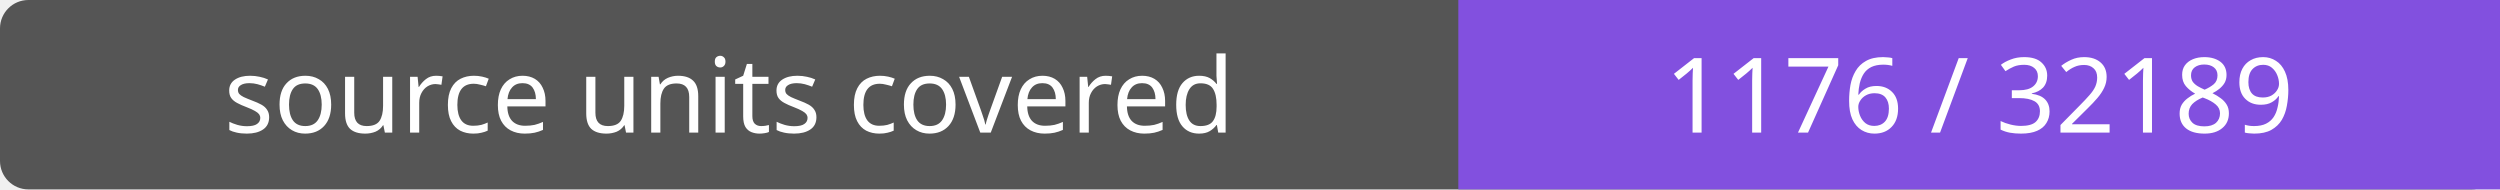
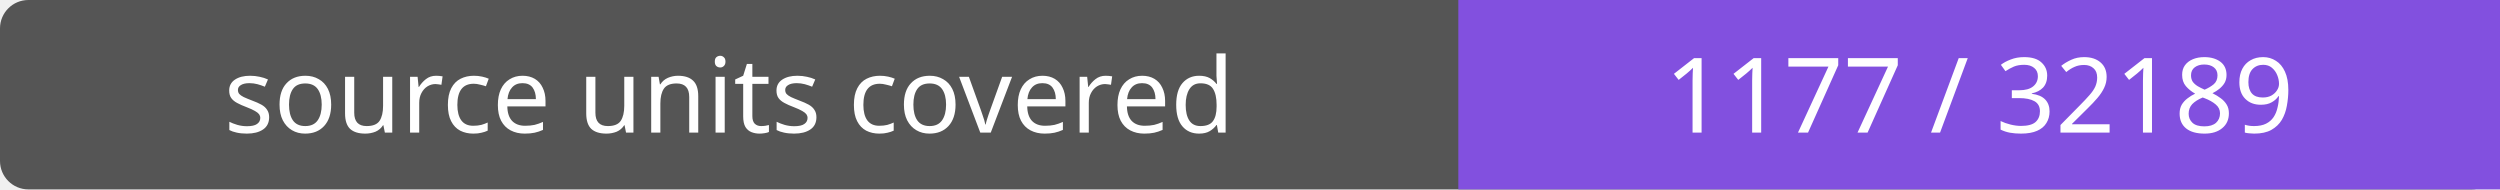
- <svg xmlns="http://www.w3.org/2000/svg" width="264" height="20" role="img" aria-label="source units covered: 1176 / 32189">
+ <svg xmlns="http://www.w3.org/2000/svg" width="264" height="20" role="img" aria-label="source units covered: 1177 / 32189">
  <rect width="264" height="20" rx="3" fill="#555" />
  <path fill="#8250df" d="M154 0h110v20H154z" />
  <g fill="#fff" text-anchor="middle" font-family="Verdana,sans-serif" font-size="11">
    <text x="77.0" y="14">source units covered</text>
-     <text x="209.0" y="14">1176 / 32189</text>
+     <text x="209.0" y="14">1177 / 32189</text>
  </g>
</svg>
